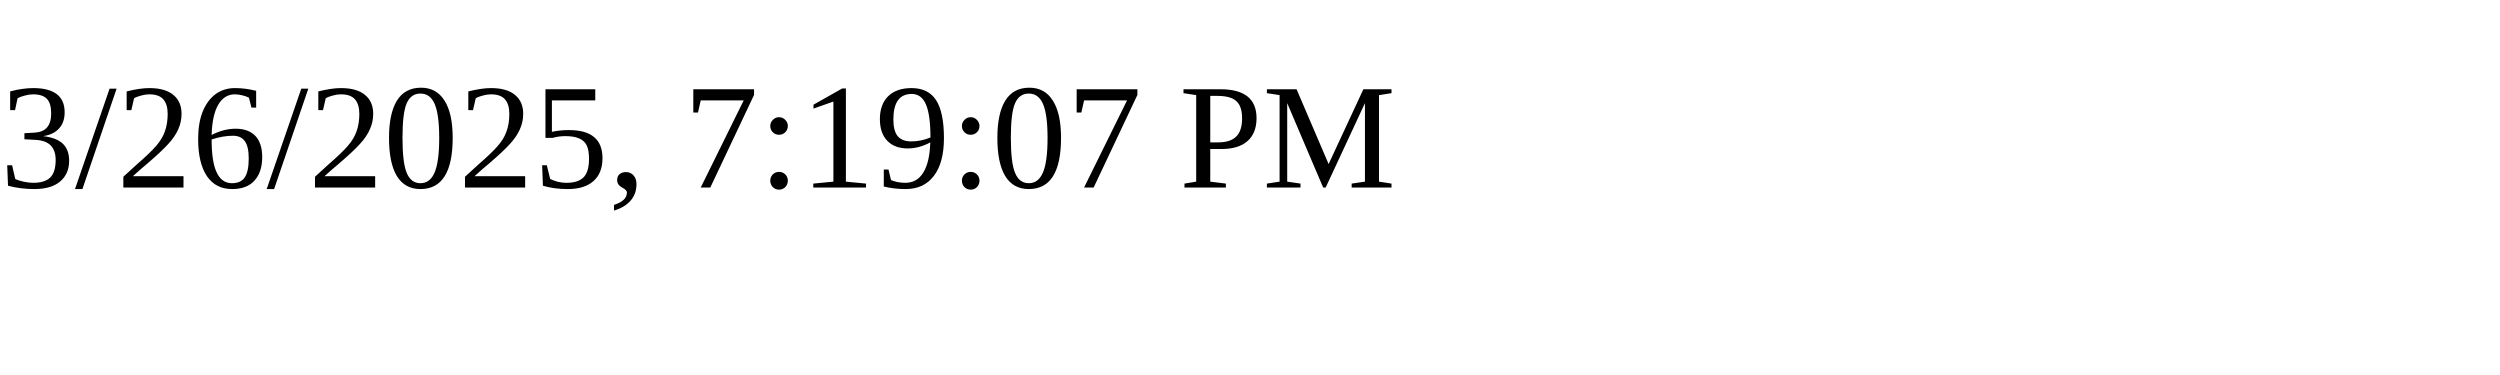
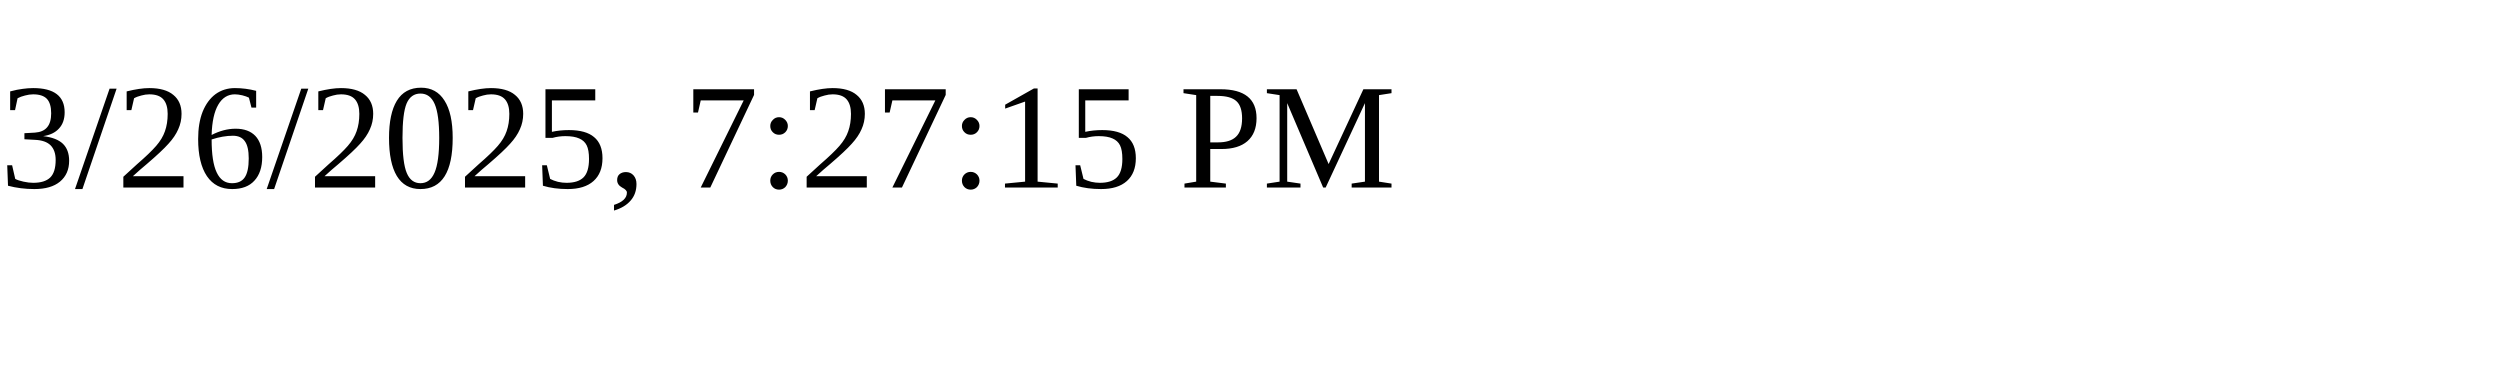
<svg xmlns="http://www.w3.org/2000/svg" height="30" width="200">
-   <text x="0" y="15">3/26/2025, 7:19:07 PM</text>
+   <text x="0" y="15">3/26/2025, 7:27:15 PM</text>
</svg>
